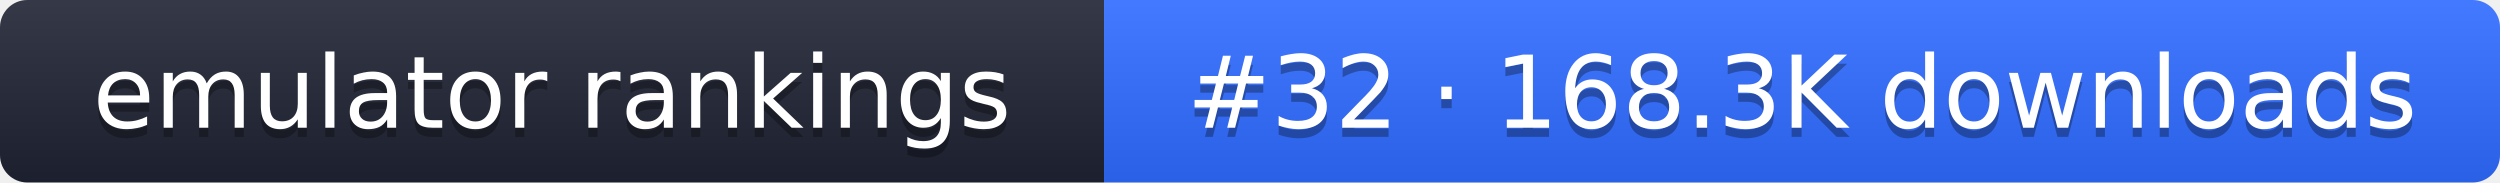
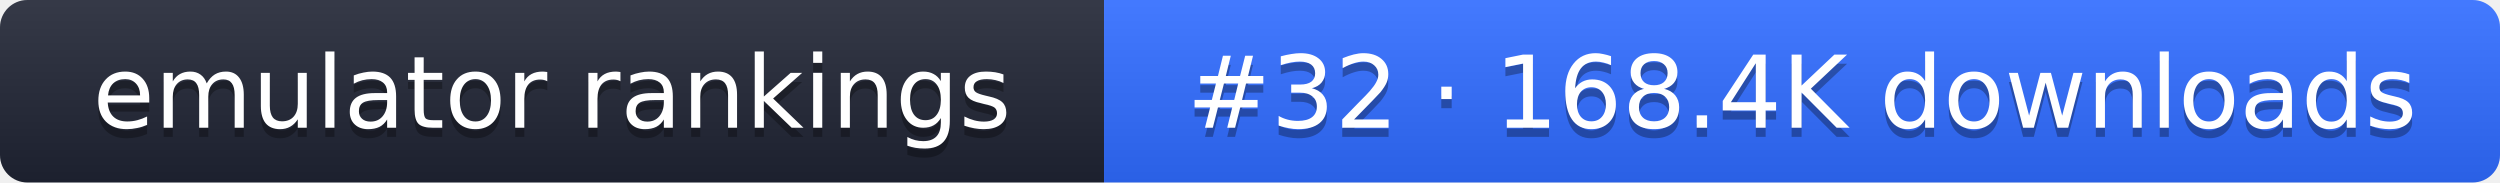
- <svg xmlns="http://www.w3.org/2000/svg" width="274" height="20" role="img" aria-label="emulator rankings: #32 · 168.3K downloads">
+ <svg xmlns="http://www.w3.org/2000/svg" width="274" height="20" role="img" aria-label="emulator rankings: #32 · 168.4K downloads">
  <linearGradient id="g" x2="0" y2="100%">
    <stop offset="0" stop-color="#fff" stop-opacity=".1" />
    <stop offset="1" stop-opacity=".1" />
  </linearGradient>
  <clipPath id="r">
    <rect width="274" height="20" rx="3" fill="#fff" />
  </clipPath>
  <g clip-path="url(#r)">
    <rect width="121" height="20" fill="#1f2433" />
    <rect x="121" width="153" height="20" fill="#2f6bff" />
    <rect width="274" height="20" fill="url(#g)" />
  </g>
  <g fill="#fff" text-anchor="middle" font-family="Verdana,DejaVu Sans,sans-serif" font-size="11">
    <text x="60.5" y="15" fill="#010101" fill-opacity=".3">emulator rankings</text>
    <text x="60.5" y="14">emulator rankings</text>
-     <text x="197.5" y="15" fill="#010101" fill-opacity=".3">#32 · 168.3K downloads</text>
-     <text x="197.5" y="14">#32 · 168.3K downloads</text>
+     <text x="197.5" y="15" fill="#010101" fill-opacity=".3">#32 · 168.4K downloads</text>
+     <text x="197.5" y="14">#32 · 168.4K downloads</text>
  </g>
</svg>
